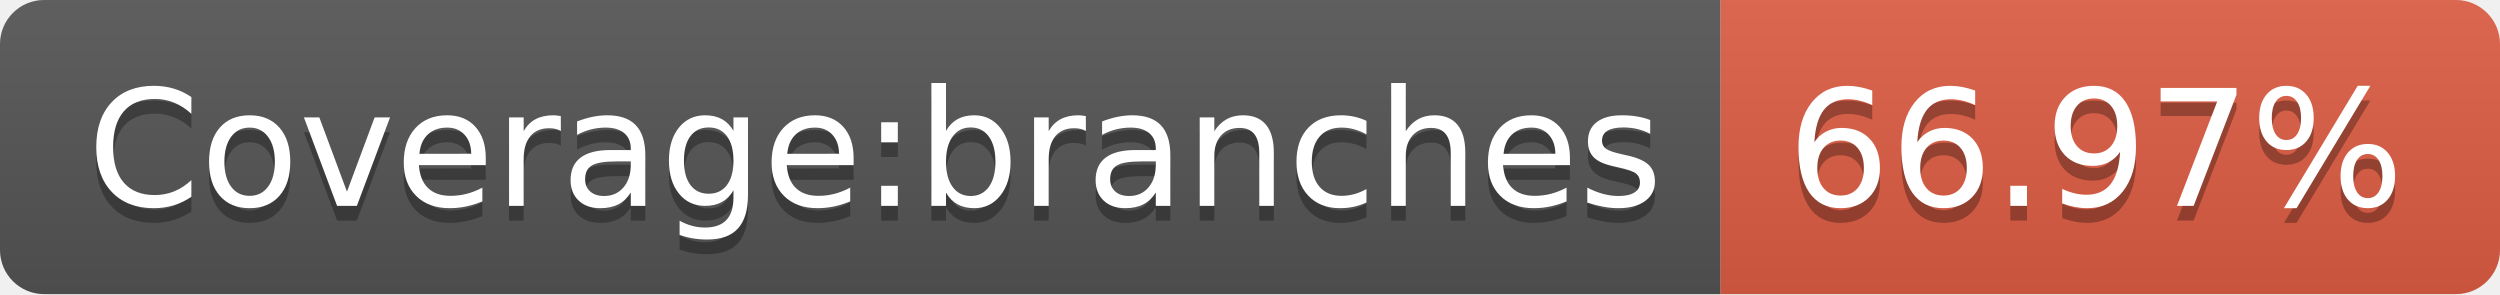
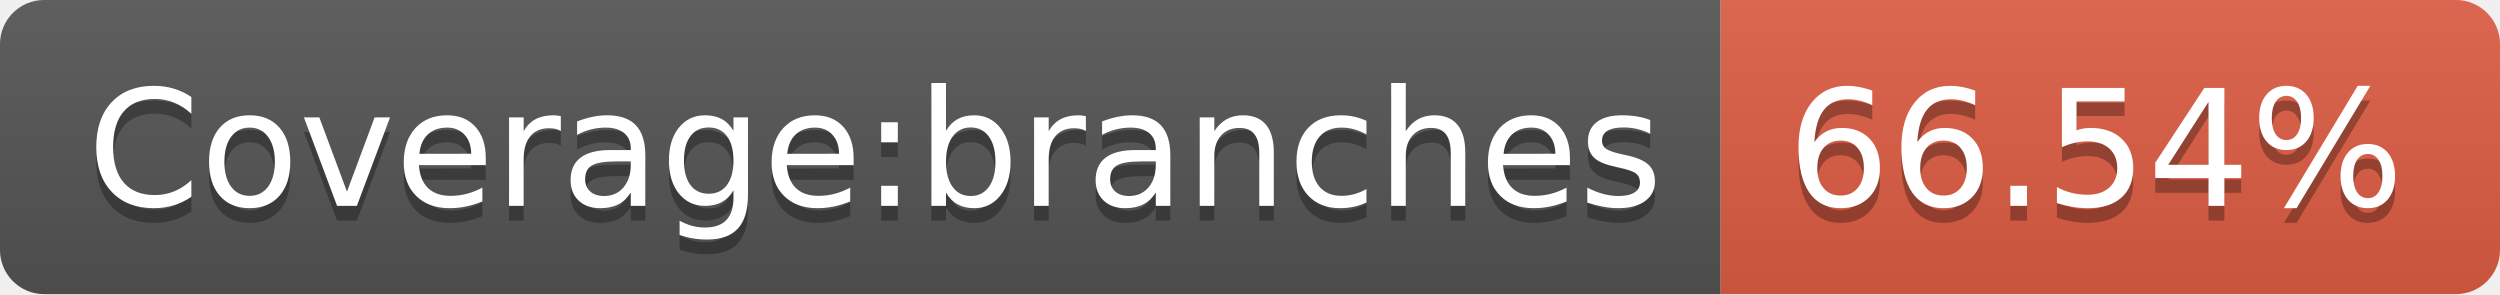
- <svg xmlns="http://www.w3.org/2000/svg" width="170" height="20" role="img" aria-label="Coverage:branches: 66.97%">
+ <svg xmlns="http://www.w3.org/2000/svg" width="170" height="20" role="img" aria-label="Coverage:branches: 66.54%">
  <linearGradient id="s" x2="0" y2="100%">
    <stop offset="0" stop-color="#bbb" stop-opacity=".1" />
    <stop offset="1" stop-opacity=".1" />
  </linearGradient>
  <clipPath id="r">
    <rect width="170" height="20" rx="3" fill="#fff" />
  </clipPath>
  <g clip-path="url(#r)">
    <rect width="117" height="20" fill="#555" />
    <rect x="117" width="53" height="20" fill="#e05d44" />
    <rect width="170" height="20" fill="url(#s)" />
  </g>
  <g fill="#fff" text-anchor="middle" font-family="Verdana,Geneva,DejaVu Sans,sans-serif" text-rendering="geometricPrecision" font-size="110">
    <text aria-hidden="true" x="595" y="150" fill="#010101" fill-opacity=".3" transform="scale(.1)" textLength="1070">Coverage:branches</text>
    <text x="595" y="140" transform="scale(.1)" fill="#fff" textLength="1070">Coverage:branches</text>
-     <text aria-hidden="true" x="1425" y="150" fill="#010101" fill-opacity=".3" transform="scale(.1)" textLength="430">66.97%</text>
-     <text x="1425" y="140" transform="scale(.1)" fill="#fff" textLength="430">66.97%</text>
+     <text aria-hidden="true" x="1425" y="150" fill="#010101" fill-opacity=".3" transform="scale(.1)" textLength="430">66.54%</text>
+     <text x="1425" y="140" transform="scale(.1)" fill="#fff" textLength="430">66.54%</text>
  </g>
</svg>
